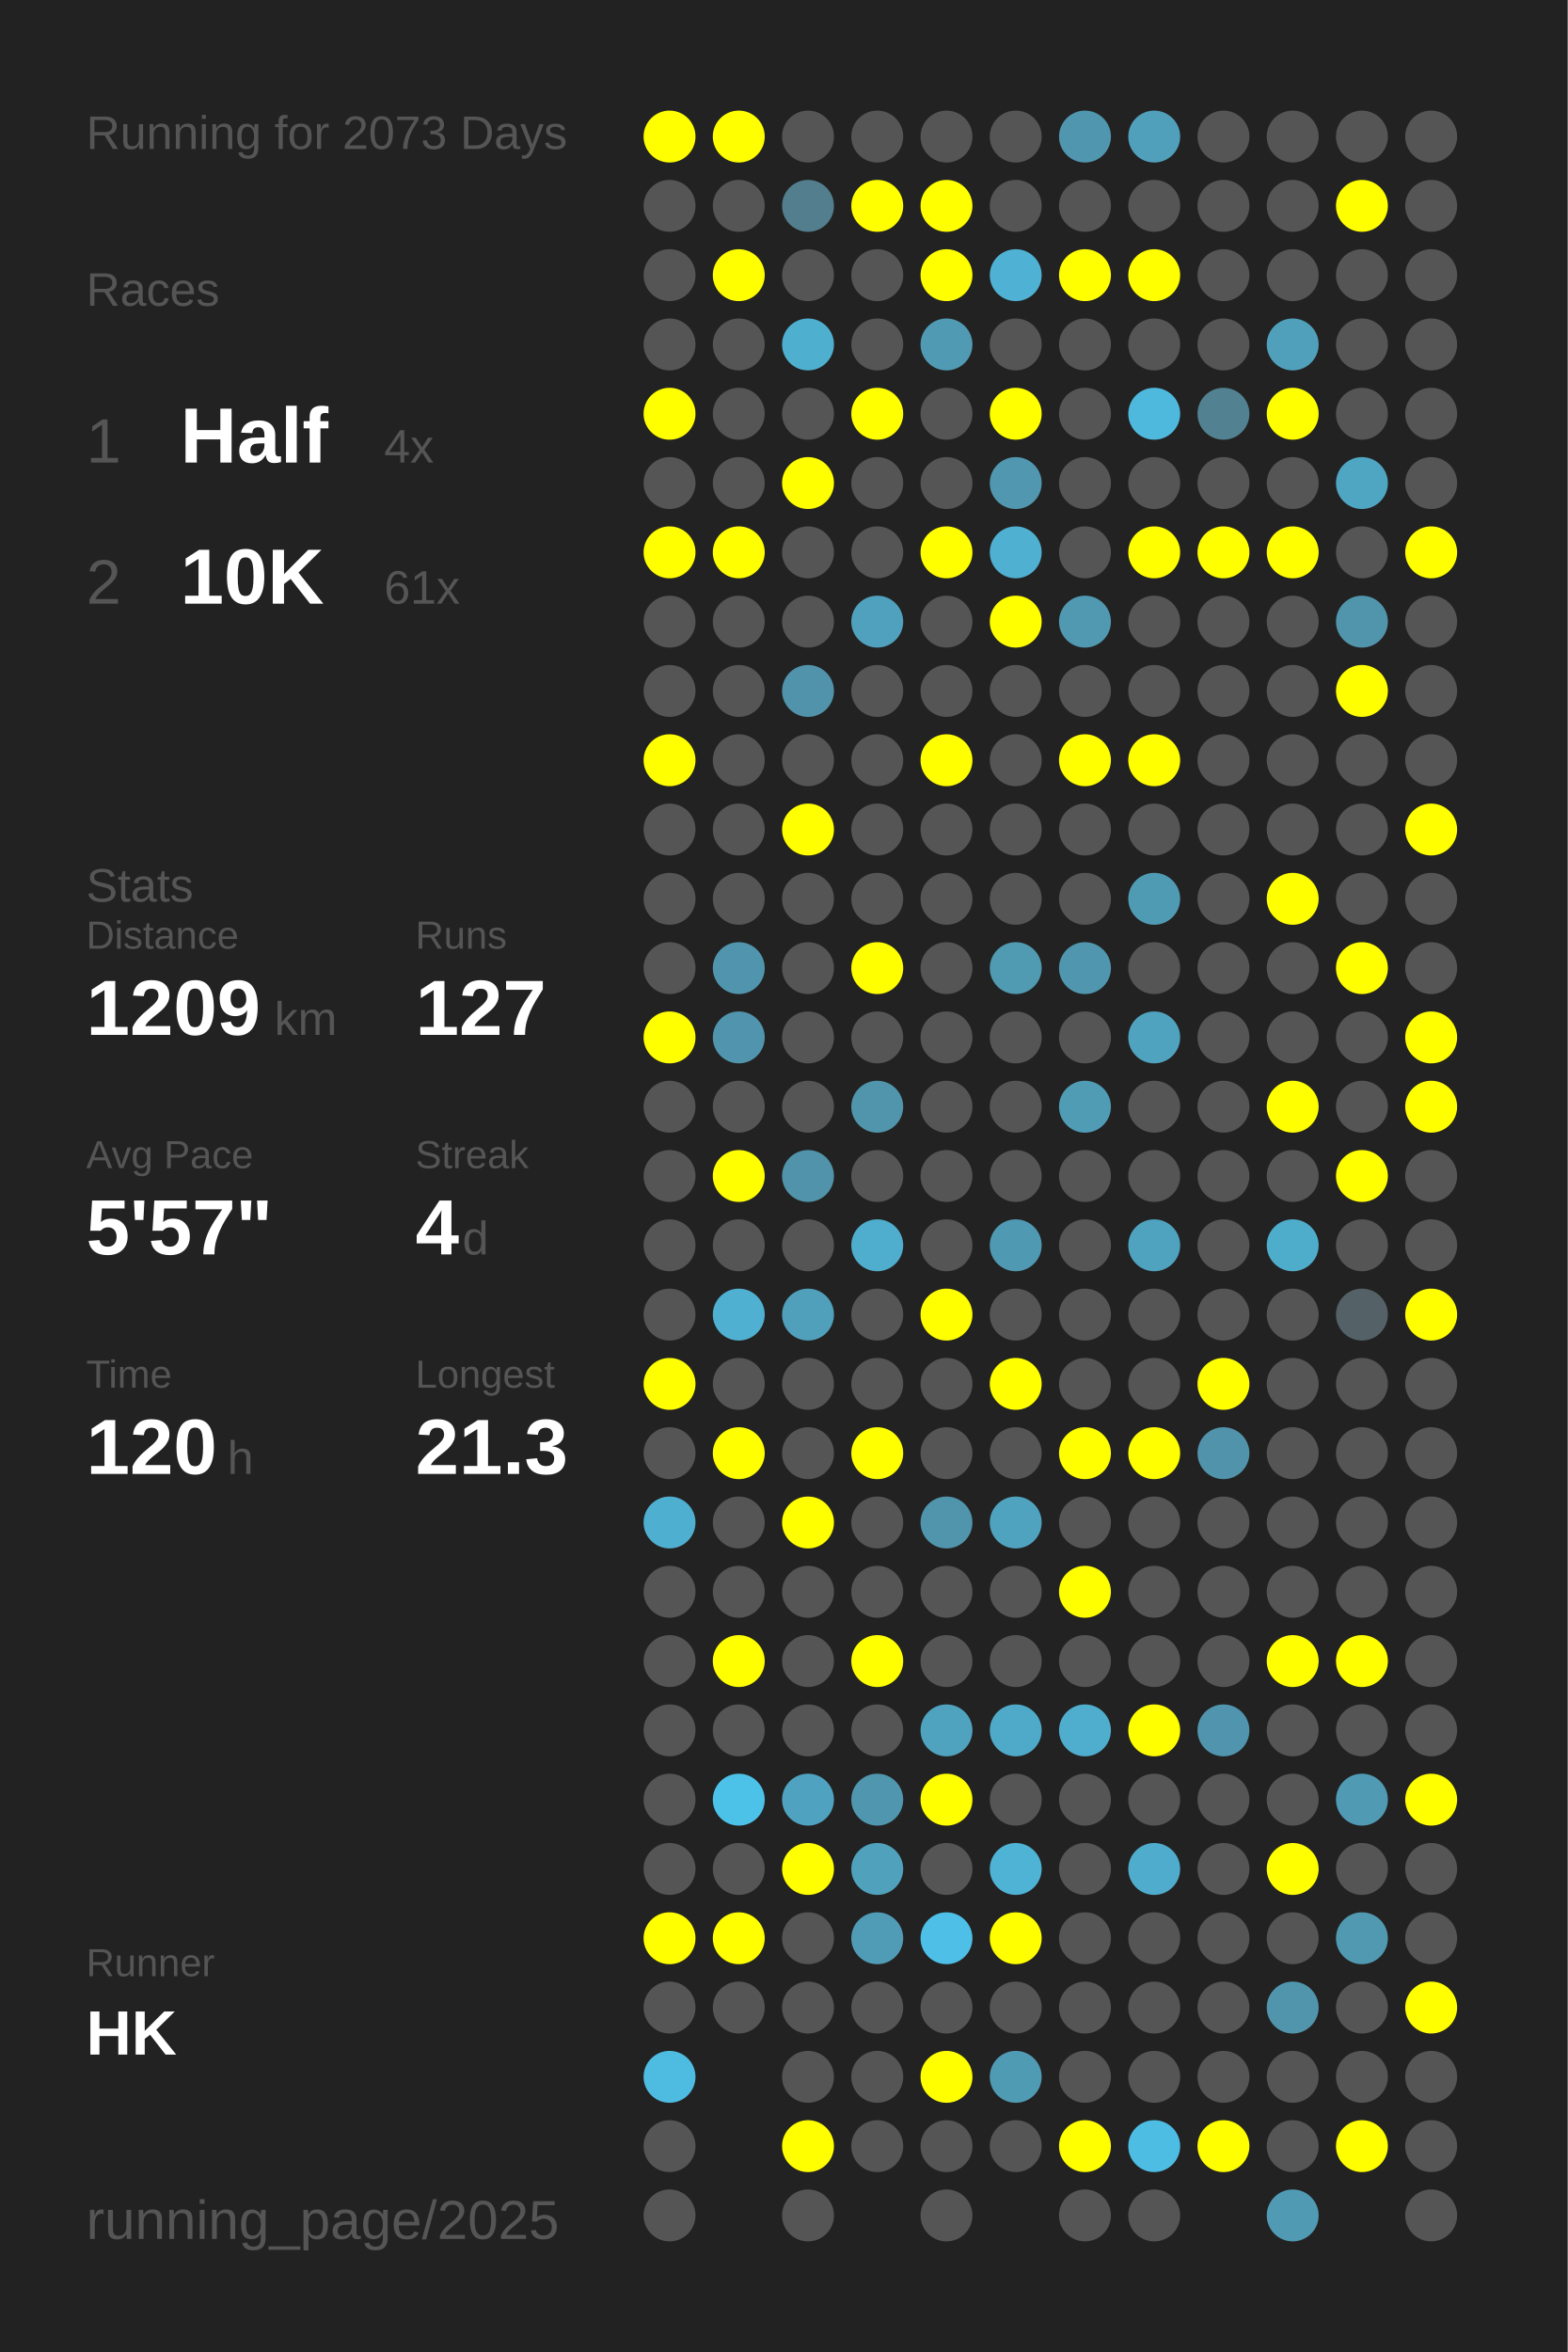
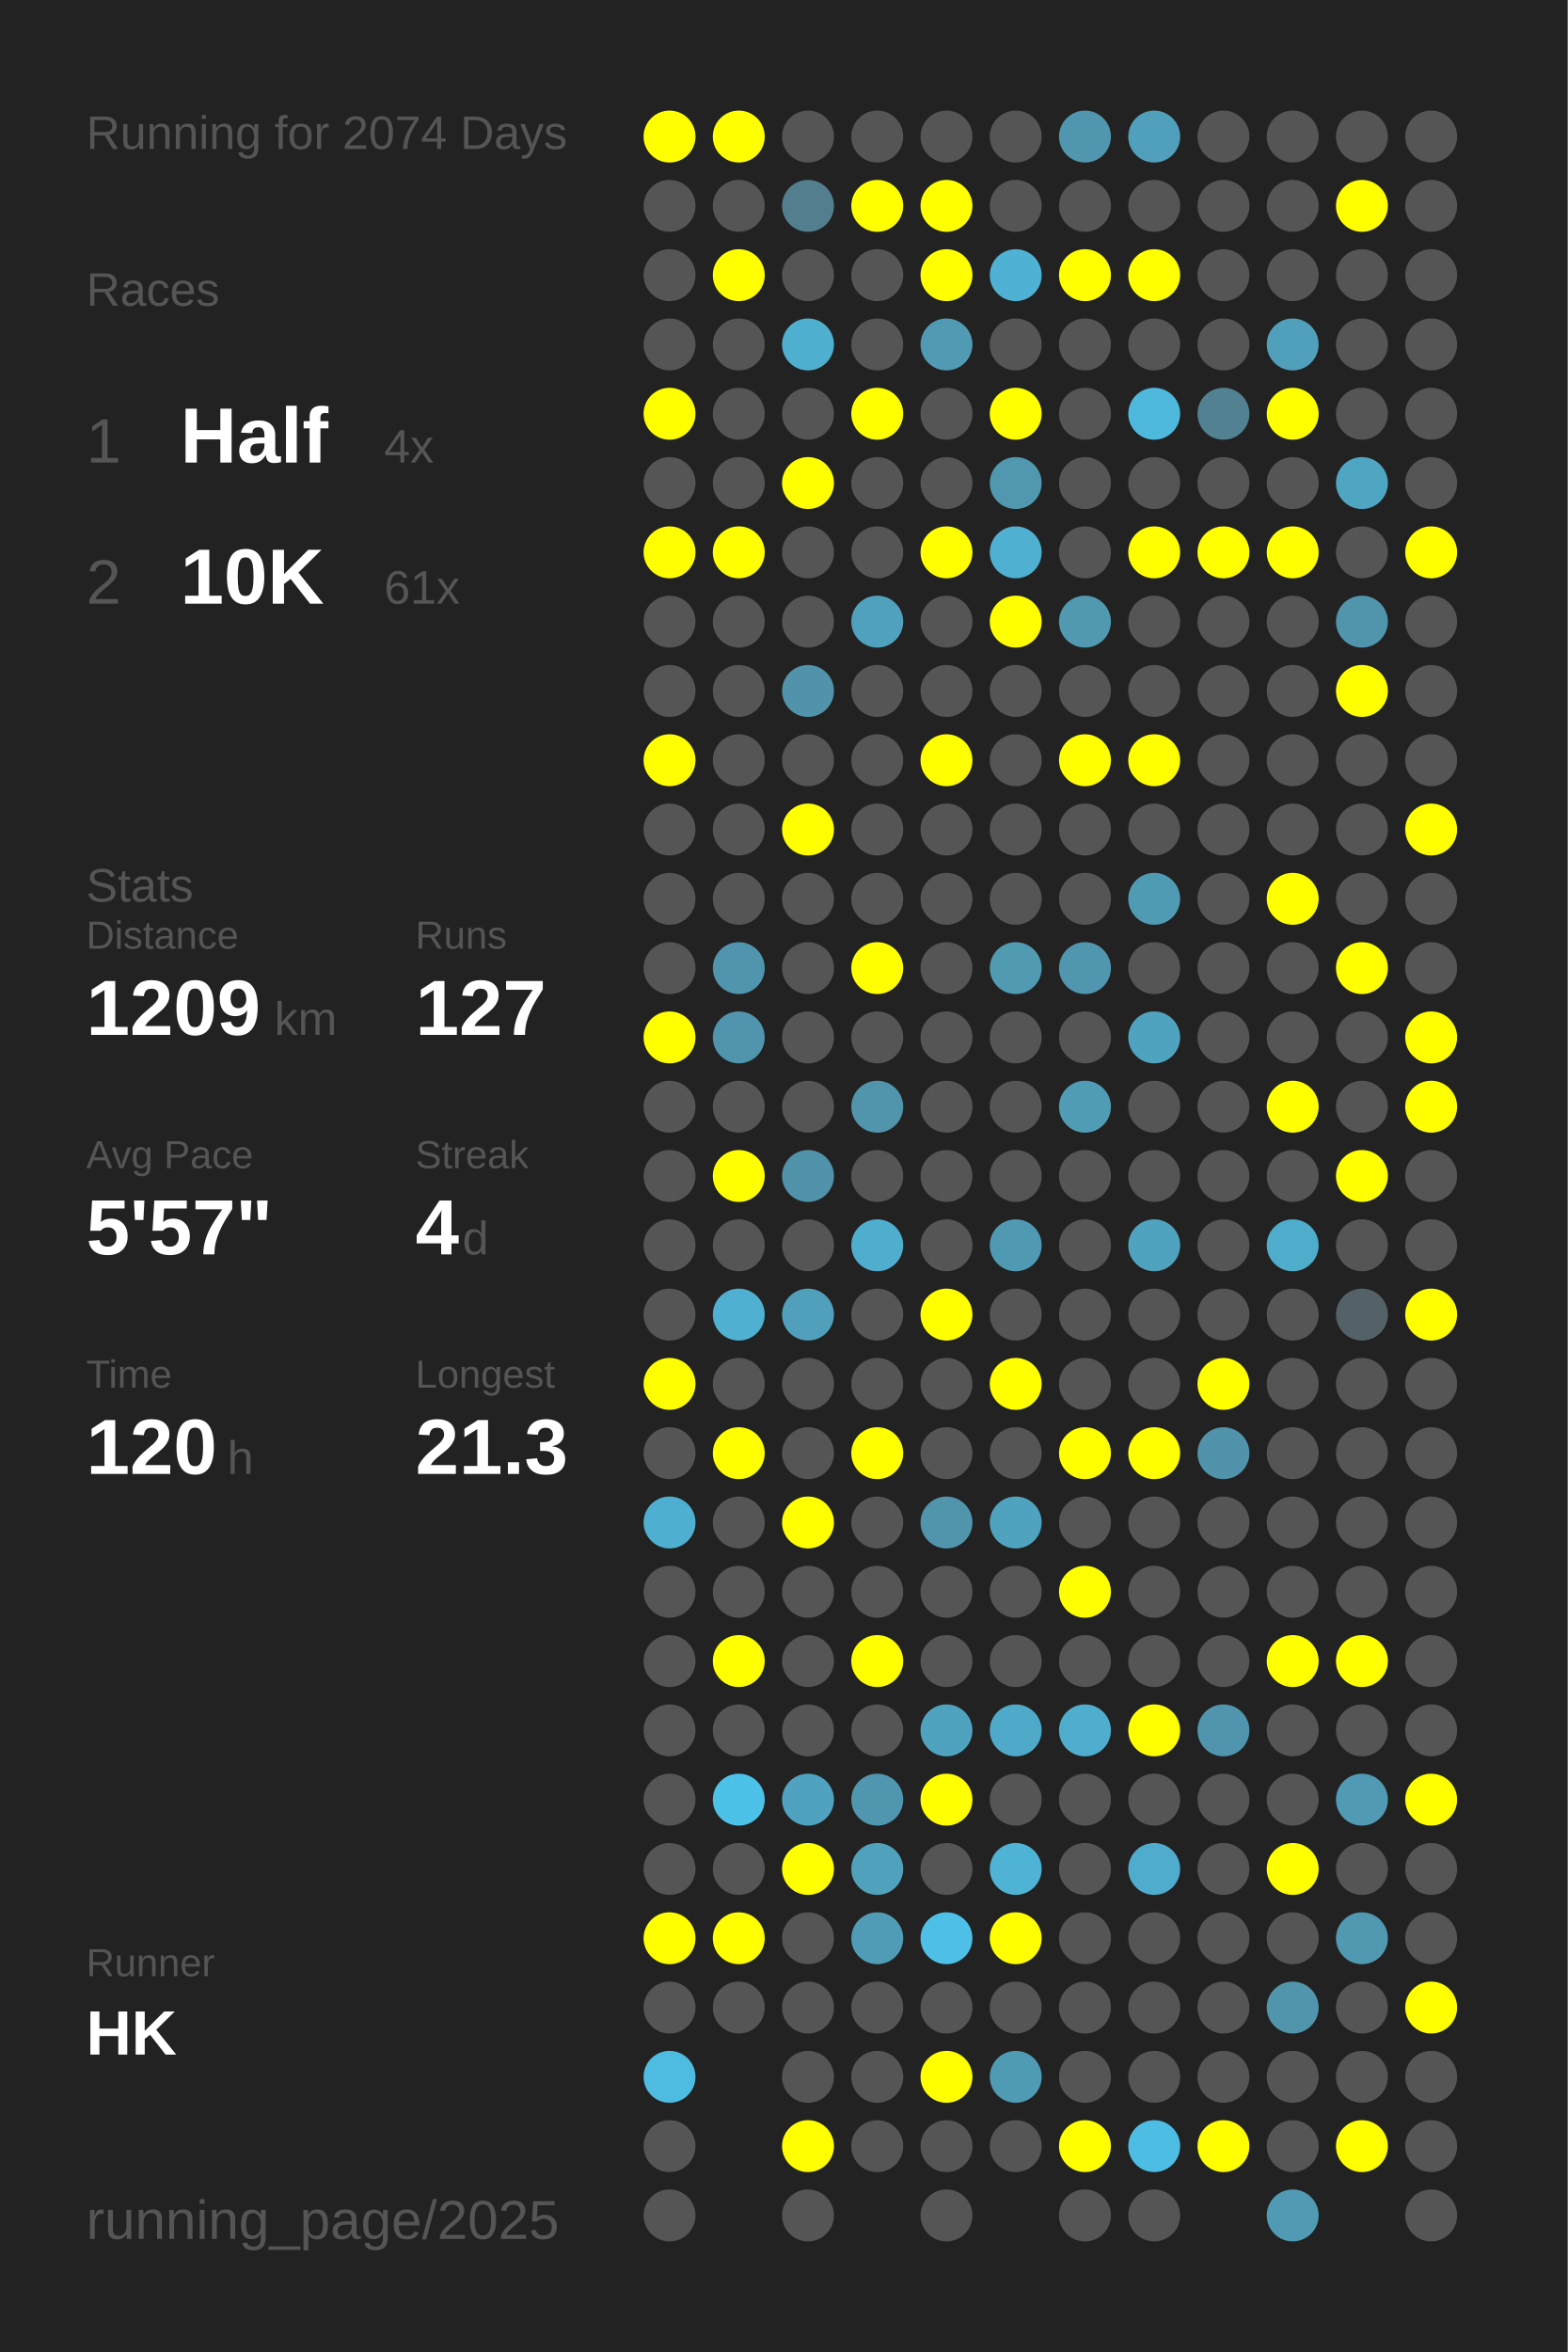
<svg xmlns="http://www.w3.org/2000/svg" baseProfile="full" height="300mm" version="1.1" viewBox="0,0,200,300" width="200mm">
  <defs />
  <rect fill="#222222" height="300" width="200" x="0" y="0" />
-   <text fill="#555555" style="font-size:6px; font-family:Arial;" x="11" y="19">Running for 2073 Days</text>
+   <text fill="#555555" style="font-size:6px; font-family:Arial;" x="11" y="19">Running for 2074 Days</text>
  <text fill="#555555" style="font-size:6px; font-family:Arial;" x="11" y="39">Races</text>
  <text fill="#555555" style="font-size:8px; font-family:Arial;" x="11" y="59">1</text>
  <text fill="#FFFFFF" style="font-size:10px; font-family:Arial; font-weight:bold;" x="23" y="59">Half</text>
  <text fill="#555555" style="font-size:6px; font-family:Arial;" x="49" y="59">4x</text>
  <text fill="#555555" style="font-size:8px; font-family:Arial;" x="11" y="77">2</text>
  <text fill="#FFFFFF" style="font-size:10px; font-family:Arial; font-weight:bold;" x="23" y="77">10K</text>
  <text fill="#555555" style="font-size:6px; font-family:Arial;" x="49" y="77">61x</text>
  <text fill="#555555" style="font-size:6px; font-family:Arial;" x="11" y="115">Stats</text>
  <text fill="#555555" style="font-size:5px; font-family:Arial;" x="11" y="121">Distance</text>
  <text fill="#FFFFFF" style="font-size:10px; font-family:Arial; font-weight:bold;" x="11" y="132">1209</text>
  <text fill="#555555" style="font-size:6px; font-family:Arial;" x="35" y="132">km</text>
  <text fill="#555555" style="font-size:5px; font-family:Arial;" x="53" y="121">Runs</text>
  <text fill="#FFFFFF" style="font-size:10px; font-family:Arial; font-weight:bold;" x="53" y="132">127</text>
  <text fill="#555555" style="font-size:5px; font-family:Arial;" x="11" y="149">Avg Pace</text>
  <text fill="#FFFFFF" style="font-size:10px; font-family:Arial; font-weight:bold;" x="11" y="160">5'57"</text>
  <text fill="#555555" style="font-size:5px; font-family:Arial;" x="53" y="149">Streak</text>
  <text fill="#FFFFFF" style="font-size:10px; font-family:Arial; font-weight:bold;" x="53" y="160">4</text>
  <text fill="#555555" style="font-size:6px; font-family:Arial;" x="59" y="160">d</text>
  <text fill="#555555" style="font-size:5px; font-family:Arial;" x="11" y="177">Time</text>
  <text fill="#FFFFFF" style="font-size:10px; font-family:Arial; font-weight:bold;" x="11" y="188">120</text>
  <text fill="#555555" style="font-size:6px; font-family:Arial;" x="29" y="188">h</text>
  <text fill="#555555" style="font-size:5px; font-family:Arial;" x="53" y="177">Longest</text>
  <text fill="#FFFFFF" style="font-size:10px; font-family:Arial; font-weight:bold;" x="53" y="188">21.3</text>
  <text fill="#555555" style="font-size:5px; font-family:Arial;" x="11" y="252.065">Runner</text>
  <text fill="#FFFFFF" style="font-size:8px; font-family:Arial; font-weight:bold;" x="11" y="262.065">HK</text>
  <text fill="#555555" style="font-size:7px; font-family:Arial;" x="11" y="285.581">running_page/2025</text>
  <circle cx="85.417" cy="17.419" fill="#FFFF00" r="3.312" />
  <circle cx="85.417" cy="26.258" fill="#555555" r="3.312" />
  <circle cx="85.417" cy="35.097" fill="#555555" r="3.312" />
  <circle cx="85.417" cy="43.935" fill="#555555" r="3.312" />
  <circle cx="85.417" cy="52.774" fill="#FFFF00" r="3.312" />
  <circle cx="85.417" cy="61.613" fill="#555555" r="3.312" />
  <circle cx="85.417" cy="70.452" fill="#FFFF00" r="3.312" />
  <circle cx="85.417" cy="79.29" fill="#555555" r="3.312" />
  <circle cx="85.417" cy="88.129" fill="#555555" r="3.312" />
  <circle cx="85.417" cy="96.968" fill="#FFFF00" r="3.312" />
  <circle cx="85.417" cy="105.806" fill="#555555" r="3.312" />
  <circle cx="85.417" cy="114.645" fill="#555555" r="3.312" />
  <circle cx="85.417" cy="123.484" fill="#555555" r="3.312" />
  <circle cx="85.417" cy="132.323" fill="#FFFF00" r="3.312" />
  <circle cx="85.417" cy="141.161" fill="#555555" r="3.312" />
  <circle cx="85.417" cy="150" fill="#555555" r="3.312" />
  <circle cx="85.417" cy="158.839" fill="#555555" r="3.312" />
  <circle cx="85.417" cy="167.677" fill="#555555" r="3.312" />
  <circle cx="85.417" cy="176.516" fill="#FFFF00" r="3.312" />
  <circle cx="85.417" cy="185.355" fill="#555555" r="3.312" />
  <circle cx="85.417" cy="194.194" fill="#4fafd0" r="3.312" />
  <circle cx="85.417" cy="203.032" fill="#555555" r="3.312" />
  <circle cx="85.417" cy="211.871" fill="#555555" r="3.312" />
  <circle cx="85.417" cy="220.71" fill="#555555" r="3.312" />
  <circle cx="85.417" cy="229.548" fill="#555555" r="3.312" />
  <circle cx="85.417" cy="238.387" fill="#555555" r="3.312" />
  <circle cx="85.417" cy="247.226" fill="#FFFF00" r="3.312" />
  <circle cx="85.417" cy="256.065" fill="#555555" r="3.312" />
  <circle cx="85.417" cy="264.903" fill="#4ebce1" r="3.312" />
  <circle cx="85.417" cy="273.742" fill="#555555" r="3.312" />
  <circle cx="85.417" cy="282.581" fill="#555555" r="3.312" />
  <circle cx="94.25" cy="17.419" fill="#FFFF00" r="3.312" />
  <circle cx="94.25" cy="26.258" fill="#555555" r="3.312" />
  <circle cx="94.25" cy="35.097" fill="#FFFF00" r="3.312" />
  <circle cx="94.25" cy="43.935" fill="#555555" r="3.312" />
  <circle cx="94.25" cy="52.774" fill="#555555" r="3.312" />
  <circle cx="94.25" cy="61.613" fill="#555555" r="3.312" />
  <circle cx="94.25" cy="70.452" fill="#FFFF00" r="3.312" />
  <circle cx="94.25" cy="79.29" fill="#555555" r="3.312" />
  <circle cx="94.25" cy="88.129" fill="#555555" r="3.312" />
  <circle cx="94.25" cy="96.968" fill="#555555" r="3.312" />
  <circle cx="94.25" cy="105.806" fill="#555555" r="3.312" />
  <circle cx="94.25" cy="114.645" fill="#555555" r="3.312" />
  <circle cx="94.25" cy="123.484" fill="#5095ad" r="3.312" />
  <circle cx="94.25" cy="132.323" fill="#5095ad" r="3.312" />
  <circle cx="94.25" cy="141.161" fill="#555555" r="3.312" />
  <circle cx="94.25" cy="150" fill="#FFFF00" r="3.312" />
  <circle cx="94.25" cy="158.839" fill="#555555" r="3.312" />
  <circle cx="94.25" cy="167.677" fill="#4fb0d1" r="3.312" />
  <circle cx="94.25" cy="176.516" fill="#555555" r="3.312" />
  <circle cx="94.25" cy="185.355" fill="#FFFF00" r="3.312" />
  <circle cx="94.25" cy="194.194" fill="#555555" r="3.312" />
  <circle cx="94.25" cy="203.032" fill="#555555" r="3.312" />
  <circle cx="94.25" cy="211.871" fill="#FFFF00" r="3.312" />
  <circle cx="94.25" cy="220.71" fill="#555555" r="3.312" />
  <circle cx="94.25" cy="229.548" fill="#4dc2e9" r="3.312" />
  <circle cx="94.25" cy="238.387" fill="#555555" r="3.312" />
  <circle cx="94.25" cy="247.226" fill="#FFFF00" r="3.312" />
  <circle cx="94.25" cy="256.065" fill="#555555" r="3.312" />
  <circle cx="103.083" cy="17.419" fill="#555555" r="3.312" />
  <circle cx="103.083" cy="26.258" fill="#527e8e" r="3.312" />
  <circle cx="103.083" cy="35.097" fill="#555555" r="3.312" />
  <circle cx="103.083" cy="43.935" fill="#4fafcf" r="3.312" />
  <circle cx="103.083" cy="52.774" fill="#555555" r="3.312" />
  <circle cx="103.083" cy="61.613" fill="#FFFF00" r="3.312" />
  <circle cx="103.083" cy="70.452" fill="#555555" r="3.312" />
  <circle cx="103.083" cy="79.29" fill="#555555" r="3.312" />
  <circle cx="103.083" cy="88.129" fill="#5093aa" r="3.312" />
  <circle cx="103.083" cy="96.968" fill="#555555" r="3.312" />
  <circle cx="103.083" cy="105.806" fill="#FFFF00" r="3.312" />
  <circle cx="103.083" cy="114.645" fill="#555555" r="3.312" />
  <circle cx="103.083" cy="123.484" fill="#555555" r="3.312" />
  <circle cx="103.083" cy="132.323" fill="#555555" r="3.312" />
  <circle cx="103.083" cy="141.161" fill="#555555" r="3.312" />
  <circle cx="103.083" cy="150" fill="#5093aa" r="3.312" />
  <circle cx="103.083" cy="158.839" fill="#555555" r="3.312" />
  <circle cx="103.083" cy="167.677" fill="#50a0bb" r="3.312" />
  <circle cx="103.083" cy="176.516" fill="#555555" r="3.312" />
  <circle cx="103.083" cy="185.355" fill="#555555" r="3.312" />
  <circle cx="103.083" cy="194.194" fill="#FFFF00" r="3.312" />
  <circle cx="103.083" cy="203.032" fill="#555555" r="3.312" />
  <circle cx="103.083" cy="211.871" fill="#555555" r="3.312" />
  <circle cx="103.083" cy="220.71" fill="#555555" r="3.312" />
  <circle cx="103.083" cy="229.548" fill="#4fa3c0" r="3.312" />
  <circle cx="103.083" cy="238.387" fill="#FFFF00" r="3.312" />
  <circle cx="103.083" cy="247.226" fill="#555555" r="3.312" />
  <circle cx="103.083" cy="256.065" fill="#555555" r="3.312" />
  <circle cx="103.083" cy="264.903" fill="#555555" r="3.312" />
  <circle cx="103.083" cy="273.742" fill="#FFFF00" r="3.312" />
  <circle cx="103.083" cy="282.581" fill="#555555" r="3.312" />
  <circle cx="111.917" cy="17.419" fill="#555555" r="3.312" />
  <circle cx="111.917" cy="26.258" fill="#FFFF00" r="3.312" />
  <circle cx="111.917" cy="35.097" fill="#555555" r="3.312" />
  <circle cx="111.917" cy="43.935" fill="#555555" r="3.312" />
  <circle cx="111.917" cy="52.774" fill="#FFFF00" r="3.312" />
  <circle cx="111.917" cy="61.613" fill="#555555" r="3.312" />
  <circle cx="111.917" cy="70.452" fill="#555555" r="3.312" />
  <circle cx="111.917" cy="79.29" fill="#50a1bd" r="3.312" />
  <circle cx="111.917" cy="88.129" fill="#555555" r="3.312" />
  <circle cx="111.917" cy="96.968" fill="#555555" r="3.312" />
  <circle cx="111.917" cy="105.806" fill="#555555" r="3.312" />
  <circle cx="111.917" cy="114.645" fill="#555555" r="3.312" />
  <circle cx="111.917" cy="123.484" fill="#FFFF00" r="3.312" />
  <circle cx="111.917" cy="132.323" fill="#555555" r="3.312" />
  <circle cx="111.917" cy="141.161" fill="#5095ac" r="3.312" />
  <circle cx="111.917" cy="150" fill="#555555" r="3.312" />
  <circle cx="111.917" cy="158.839" fill="#4fadcd" r="3.312" />
  <circle cx="111.917" cy="167.677" fill="#555555" r="3.312" />
  <circle cx="111.917" cy="176.516" fill="#555555" r="3.312" />
  <circle cx="111.917" cy="185.355" fill="#FFFF00" r="3.312" />
  <circle cx="111.917" cy="194.194" fill="#555555" r="3.312" />
  <circle cx="111.917" cy="203.032" fill="#555555" r="3.312" />
  <circle cx="111.917" cy="211.871" fill="#FFFF00" r="3.312" />
  <circle cx="111.917" cy="220.71" fill="#555555" r="3.312" />
  <circle cx="111.917" cy="229.548" fill="#5096ae" r="3.312" />
  <circle cx="111.917" cy="238.387" fill="#50a1bc" r="3.312" />
  <circle cx="111.917" cy="247.226" fill="#509cb6" r="3.312" />
  <circle cx="111.917" cy="256.065" fill="#555555" r="3.312" />
  <circle cx="111.917" cy="264.903" fill="#555555" r="3.312" />
  <circle cx="111.917" cy="273.742" fill="#555555" r="3.312" />
  <circle cx="120.75" cy="17.419" fill="#555555" r="3.312" />
  <circle cx="120.75" cy="26.258" fill="#FFFF00" r="3.312" />
  <circle cx="120.75" cy="35.097" fill="#FFFF00" r="3.312" />
  <circle cx="120.75" cy="43.935" fill="#509ab3" r="3.312" />
  <circle cx="120.75" cy="52.774" fill="#555555" r="3.312" />
  <circle cx="120.75" cy="61.613" fill="#555555" r="3.312" />
  <circle cx="120.75" cy="70.452" fill="#FFFF00" r="3.312" />
  <circle cx="120.75" cy="79.29" fill="#555555" r="3.312" />
  <circle cx="120.75" cy="88.129" fill="#555555" r="3.312" />
  <circle cx="120.75" cy="96.968" fill="#FFFF00" r="3.312" />
  <circle cx="120.75" cy="105.806" fill="#555555" r="3.312" />
  <circle cx="120.75" cy="114.645" fill="#555555" r="3.312" />
  <circle cx="120.75" cy="123.484" fill="#555555" r="3.312" />
  <circle cx="120.75" cy="132.323" fill="#555555" r="3.312" />
  <circle cx="120.75" cy="141.161" fill="#555555" r="3.312" />
  <circle cx="120.75" cy="150" fill="#555555" r="3.312" />
  <circle cx="120.75" cy="158.839" fill="#555555" r="3.312" />
  <circle cx="120.75" cy="167.677" fill="#FFFF00" r="3.312" />
  <circle cx="120.75" cy="176.516" fill="#555555" r="3.312" />
  <circle cx="120.75" cy="185.355" fill="#555555" r="3.312" />
  <circle cx="120.75" cy="194.194" fill="#5095ac" r="3.312" />
  <circle cx="120.75" cy="203.032" fill="#555555" r="3.312" />
  <circle cx="120.75" cy="211.871" fill="#555555" r="3.312" />
  <circle cx="120.75" cy="220.71" fill="#50a3bf" r="3.312" />
  <circle cx="120.75" cy="229.548" fill="#FFFF00" r="3.312" />
  <circle cx="120.75" cy="238.387" fill="#555555" r="3.312" />
  <circle cx="120.75" cy="247.226" fill="#4ebfe6" r="3.312" />
  <circle cx="120.75" cy="256.065" fill="#555555" r="3.312" />
  <circle cx="120.75" cy="264.903" fill="#FFFF00" r="3.312" />
  <circle cx="120.75" cy="273.742" fill="#555555" r="3.312" />
  <circle cx="120.75" cy="282.581" fill="#555555" r="3.312" />
  <circle cx="129.583" cy="17.419" fill="#555555" r="3.312" />
  <circle cx="129.583" cy="26.258" fill="#555555" r="3.312" />
  <circle cx="129.583" cy="35.097" fill="#4fb1d3" r="3.312" />
  <circle cx="129.583" cy="43.935" fill="#555555" r="3.312" />
  <circle cx="129.583" cy="52.774" fill="#FFFF00" r="3.312" />
  <circle cx="129.583" cy="61.613" fill="#5097af" r="3.312" />
  <circle cx="129.583" cy="70.452" fill="#4fb0d1" r="3.312" />
  <circle cx="129.583" cy="79.29" fill="#FFFF00" r="3.312" />
  <circle cx="129.583" cy="88.129" fill="#555555" r="3.312" />
  <circle cx="129.583" cy="96.968" fill="#555555" r="3.312" />
  <circle cx="129.583" cy="105.806" fill="#555555" r="3.312" />
  <circle cx="129.583" cy="114.645" fill="#555555" r="3.312" />
  <circle cx="129.583" cy="123.484" fill="#509ab2" r="3.312" />
  <circle cx="129.583" cy="132.323" fill="#555555" r="3.312" />
  <circle cx="129.583" cy="141.161" fill="#555555" r="3.312" />
  <circle cx="129.583" cy="150" fill="#555555" r="3.312" />
  <circle cx="129.583" cy="158.839" fill="#5099b2" r="3.312" />
  <circle cx="129.583" cy="167.677" fill="#555555" r="3.312" />
  <circle cx="129.583" cy="176.516" fill="#FFFF00" r="3.312" />
  <circle cx="129.583" cy="185.355" fill="#555555" r="3.312" />
  <circle cx="129.583" cy="194.194" fill="#50a3bf" r="3.312" />
  <circle cx="129.583" cy="203.032" fill="#555555" r="3.312" />
  <circle cx="129.583" cy="211.871" fill="#555555" r="3.312" />
  <circle cx="129.583" cy="220.71" fill="#4faac9" r="3.312" />
  <circle cx="129.583" cy="229.548" fill="#555555" r="3.312" />
  <circle cx="129.583" cy="238.387" fill="#4eb3d5" r="3.312" />
  <circle cx="129.583" cy="247.226" fill="#FFFF00" r="3.312" />
  <circle cx="129.583" cy="256.065" fill="#555555" r="3.312" />
  <circle cx="129.583" cy="264.903" fill="#509bb4" r="3.312" />
  <circle cx="129.583" cy="273.742" fill="#555555" r="3.312" />
  <circle cx="138.417" cy="17.419" fill="#5096ae" r="3.312" />
  <circle cx="138.417" cy="26.258" fill="#555555" r="3.312" />
  <circle cx="138.417" cy="35.097" fill="#FFFF00" r="3.312" />
  <circle cx="138.417" cy="43.935" fill="#555555" r="3.312" />
  <circle cx="138.417" cy="52.774" fill="#555555" r="3.312" />
  <circle cx="138.417" cy="61.613" fill="#555555" r="3.312" />
  <circle cx="138.417" cy="70.452" fill="#555555" r="3.312" />
  <circle cx="138.417" cy="79.29" fill="#5099b1" r="3.312" />
  <circle cx="138.417" cy="88.129" fill="#555555" r="3.312" />
  <circle cx="138.417" cy="96.968" fill="#FFFF00" r="3.312" />
  <circle cx="138.417" cy="105.806" fill="#555555" r="3.312" />
  <circle cx="138.417" cy="114.645" fill="#555555" r="3.312" />
  <circle cx="138.417" cy="123.484" fill="#5096ae" r="3.312" />
  <circle cx="138.417" cy="132.323" fill="#555555" r="3.312" />
  <circle cx="138.417" cy="141.161" fill="#509cb5" r="3.312" />
  <circle cx="138.417" cy="150" fill="#555555" r="3.312" />
  <circle cx="138.417" cy="158.839" fill="#555555" r="3.312" />
  <circle cx="138.417" cy="167.677" fill="#555555" r="3.312" />
  <circle cx="138.417" cy="176.516" fill="#555555" r="3.312" />
  <circle cx="138.417" cy="185.355" fill="#FFFF00" r="3.312" />
  <circle cx="138.417" cy="194.194" fill="#555555" r="3.312" />
  <circle cx="138.417" cy="203.032" fill="#FFFF00" r="3.312" />
  <circle cx="138.417" cy="211.871" fill="#555555" r="3.312" />
  <circle cx="138.417" cy="220.71" fill="#4faece" r="3.312" />
  <circle cx="138.417" cy="229.548" fill="#555555" r="3.312" />
  <circle cx="138.417" cy="238.387" fill="#555555" r="3.312" />
  <circle cx="138.417" cy="247.226" fill="#555555" r="3.312" />
  <circle cx="138.417" cy="256.065" fill="#555555" r="3.312" />
  <circle cx="138.417" cy="264.903" fill="#555555" r="3.312" />
  <circle cx="138.417" cy="273.742" fill="#FFFF00" r="3.312" />
  <circle cx="138.417" cy="282.581" fill="#555555" r="3.312" />
  <circle cx="147.25" cy="17.419" fill="#50a0bc" r="3.312" />
  <circle cx="147.25" cy="26.258" fill="#555555" r="3.312" />
  <circle cx="147.25" cy="35.097" fill="#FFFF00" r="3.312" />
  <circle cx="147.25" cy="43.935" fill="#555555" r="3.312" />
  <circle cx="147.25" cy="52.774" fill="#4eb9dd" r="3.312" />
  <circle cx="147.25" cy="61.613" fill="#555555" r="3.312" />
  <circle cx="147.25" cy="70.452" fill="#FFFF00" r="3.312" />
  <circle cx="147.25" cy="79.29" fill="#555555" r="3.312" />
  <circle cx="147.25" cy="88.129" fill="#555555" r="3.312" />
  <circle cx="147.25" cy="96.968" fill="#FFFF00" r="3.312" />
  <circle cx="147.25" cy="105.806" fill="#555555" r="3.312" />
  <circle cx="147.25" cy="114.645" fill="#509bb4" r="3.312" />
  <circle cx="147.25" cy="123.484" fill="#555555" r="3.312" />
  <circle cx="147.25" cy="132.323" fill="#4fa3bf" r="3.312" />
  <circle cx="147.25" cy="141.161" fill="#555555" r="3.312" />
  <circle cx="147.25" cy="150" fill="#555555" r="3.312" />
  <circle cx="147.25" cy="158.839" fill="#4fa3bf" r="3.312" />
  <circle cx="147.25" cy="167.677" fill="#555555" r="3.312" />
  <circle cx="147.25" cy="176.516" fill="#555555" r="3.312" />
  <circle cx="147.25" cy="185.355" fill="#FFFF00" r="3.312" />
  <circle cx="147.25" cy="194.194" fill="#555555" r="3.312" />
  <circle cx="147.25" cy="203.032" fill="#555555" r="3.312" />
  <circle cx="147.25" cy="211.871" fill="#555555" r="3.312" />
  <circle cx="147.25" cy="220.71" fill="#FFFF00" r="3.312" />
  <circle cx="147.25" cy="229.548" fill="#555555" r="3.312" />
  <circle cx="147.25" cy="238.387" fill="#4faccc" r="3.312" />
  <circle cx="147.25" cy="247.226" fill="#555555" r="3.312" />
  <circle cx="147.25" cy="256.065" fill="#555555" r="3.312" />
  <circle cx="147.25" cy="264.903" fill="#555555" r="3.312" />
  <circle cx="147.25" cy="273.742" fill="#4ebde3" r="3.312" />
  <circle cx="147.25" cy="282.581" fill="#555555" r="3.312" />
  <circle cx="156.083" cy="17.419" fill="#555555" r="3.312" />
  <circle cx="156.083" cy="26.258" fill="#555555" r="3.312" />
  <circle cx="156.083" cy="35.097" fill="#555555" r="3.312" />
  <circle cx="156.083" cy="43.935" fill="#555555" r="3.312" />
  <circle cx="156.083" cy="52.774" fill="#528292" r="3.312" />
  <circle cx="156.083" cy="61.613" fill="#555555" r="3.312" />
  <circle cx="156.083" cy="70.452" fill="#FFFF00" r="3.312" />
  <circle cx="156.083" cy="79.29" fill="#555555" r="3.312" />
  <circle cx="156.083" cy="88.129" fill="#555555" r="3.312" />
  <circle cx="156.083" cy="96.968" fill="#555555" r="3.312" />
  <circle cx="156.083" cy="105.806" fill="#555555" r="3.312" />
  <circle cx="156.083" cy="114.645" fill="#555555" r="3.312" />
  <circle cx="156.083" cy="123.484" fill="#555555" r="3.312" />
  <circle cx="156.083" cy="132.323" fill="#555555" r="3.312" />
  <circle cx="156.083" cy="141.161" fill="#555555" r="3.312" />
  <circle cx="156.083" cy="150" fill="#555555" r="3.312" />
  <circle cx="156.083" cy="158.839" fill="#555555" r="3.312" />
  <circle cx="156.083" cy="167.677" fill="#555555" r="3.312" />
  <circle cx="156.083" cy="176.516" fill="#FFFF00" r="3.312" />
  <circle cx="156.083" cy="185.355" fill="#5093aa" r="3.312" />
  <circle cx="156.083" cy="194.194" fill="#555555" r="3.312" />
  <circle cx="156.083" cy="203.032" fill="#555555" r="3.312" />
  <circle cx="156.083" cy="211.871" fill="#555555" r="3.312" />
  <circle cx="156.083" cy="220.71" fill="#5095ad" r="3.312" />
  <circle cx="156.083" cy="229.548" fill="#555555" r="3.312" />
  <circle cx="156.083" cy="238.387" fill="#555555" r="3.312" />
  <circle cx="156.083" cy="247.226" fill="#555555" r="3.312" />
  <circle cx="156.083" cy="256.065" fill="#555555" r="3.312" />
  <circle cx="156.083" cy="264.903" fill="#555555" r="3.312" />
  <circle cx="156.083" cy="273.742" fill="#FFFF00" r="3.312" />
  <circle cx="164.917" cy="17.419" fill="#555555" r="3.312" />
  <circle cx="164.917" cy="26.258" fill="#555555" r="3.312" />
  <circle cx="164.917" cy="35.097" fill="#555555" r="3.312" />
  <circle cx="164.917" cy="43.935" fill="#50a0bb" r="3.312" />
  <circle cx="164.917" cy="52.774" fill="#FFFF00" r="3.312" />
  <circle cx="164.917" cy="61.613" fill="#555555" r="3.312" />
  <circle cx="164.917" cy="70.452" fill="#FFFF00" r="3.312" />
  <circle cx="164.917" cy="79.29" fill="#555555" r="3.312" />
  <circle cx="164.917" cy="88.129" fill="#555555" r="3.312" />
  <circle cx="164.917" cy="96.968" fill="#555555" r="3.312" />
  <circle cx="164.917" cy="105.806" fill="#555555" r="3.312" />
  <circle cx="164.917" cy="114.645" fill="#FFFF00" r="3.312" />
  <circle cx="164.917" cy="123.484" fill="#555555" r="3.312" />
  <circle cx="164.917" cy="132.323" fill="#555555" r="3.312" />
  <circle cx="164.917" cy="141.161" fill="#FFFF00" r="3.312" />
  <circle cx="164.917" cy="150" fill="#555555" r="3.312" />
  <circle cx="164.917" cy="158.839" fill="#4fadcc" r="3.312" />
  <circle cx="164.917" cy="167.677" fill="#555555" r="3.312" />
  <circle cx="164.917" cy="176.516" fill="#555555" r="3.312" />
  <circle cx="164.917" cy="185.355" fill="#555555" r="3.312" />
  <circle cx="164.917" cy="194.194" fill="#555555" r="3.312" />
  <circle cx="164.917" cy="203.032" fill="#555555" r="3.312" />
  <circle cx="164.917" cy="211.871" fill="#FFFF00" r="3.312" />
  <circle cx="164.917" cy="220.71" fill="#555555" r="3.312" />
  <circle cx="164.917" cy="229.548" fill="#555555" r="3.312" />
  <circle cx="164.917" cy="238.387" fill="#FFFF00" r="3.312" />
  <circle cx="164.917" cy="247.226" fill="#555555" r="3.312" />
  <circle cx="164.917" cy="256.065" fill="#5095ac" r="3.312" />
  <circle cx="164.917" cy="264.903" fill="#555555" r="3.312" />
  <circle cx="164.917" cy="273.742" fill="#555555" r="3.312" />
  <circle cx="164.917" cy="282.581" fill="#509ab3" r="3.312" />
  <circle cx="173.75" cy="17.419" fill="#555555" r="3.312" />
  <circle cx="173.75" cy="26.258" fill="#FFFF00" r="3.312" />
  <circle cx="173.75" cy="35.097" fill="#555555" r="3.312" />
  <circle cx="173.75" cy="43.935" fill="#555555" r="3.312" />
  <circle cx="173.75" cy="52.774" fill="#555555" r="3.312" />
  <circle cx="173.75" cy="61.613" fill="#4fa6c3" r="3.312" />
  <circle cx="173.75" cy="70.452" fill="#555555" r="3.312" />
  <circle cx="173.75" cy="79.29" fill="#5095ac" r="3.312" />
  <circle cx="173.75" cy="88.129" fill="#FFFF00" r="3.312" />
  <circle cx="173.75" cy="96.968" fill="#555555" r="3.312" />
  <circle cx="173.75" cy="105.806" fill="#555555" r="3.312" />
  <circle cx="173.75" cy="114.645" fill="#555555" r="3.312" />
  <circle cx="173.75" cy="123.484" fill="#FFFF00" r="3.312" />
  <circle cx="173.75" cy="132.323" fill="#555555" r="3.312" />
  <circle cx="173.75" cy="141.161" fill="#555555" r="3.312" />
  <circle cx="173.75" cy="150" fill="#FFFF00" r="3.312" />
  <circle cx="173.75" cy="158.839" fill="#555555" r="3.312" />
  <circle cx="173.75" cy="167.677" fill="#546166" r="3.312" />
  <circle cx="173.75" cy="176.516" fill="#555555" r="3.312" />
  <circle cx="173.75" cy="185.355" fill="#555555" r="3.312" />
  <circle cx="173.75" cy="194.194" fill="#555555" r="3.312" />
  <circle cx="173.75" cy="203.032" fill="#555555" r="3.312" />
  <circle cx="173.75" cy="211.871" fill="#FFFF00" r="3.312" />
  <circle cx="173.75" cy="220.71" fill="#555555" r="3.312" />
  <circle cx="173.75" cy="229.548" fill="#509ab3" r="3.312" />
  <circle cx="173.75" cy="238.387" fill="#555555" r="3.312" />
  <circle cx="173.75" cy="247.226" fill="#5099b1" r="3.312" />
  <circle cx="173.75" cy="256.065" fill="#555555" r="3.312" />
  <circle cx="173.75" cy="264.903" fill="#555555" r="3.312" />
  <circle cx="173.75" cy="273.742" fill="#FFFF00" r="3.312" />
  <circle cx="182.583" cy="17.419" fill="#555555" r="3.312" />
  <circle cx="182.583" cy="26.258" fill="#555555" r="3.312" />
  <circle cx="182.583" cy="35.097" fill="#555555" r="3.312" />
  <circle cx="182.583" cy="43.935" fill="#555555" r="3.312" />
  <circle cx="182.583" cy="52.774" fill="#555555" r="3.312" />
  <circle cx="182.583" cy="61.613" fill="#555555" r="3.312" />
  <circle cx="182.583" cy="70.452" fill="#FFFF00" r="3.312" />
  <circle cx="182.583" cy="79.29" fill="#555555" r="3.312" />
  <circle cx="182.583" cy="88.129" fill="#555555" r="3.312" />
  <circle cx="182.583" cy="96.968" fill="#555555" r="3.312" />
  <circle cx="182.583" cy="105.806" fill="#FFFF00" r="3.312" />
  <circle cx="182.583" cy="114.645" fill="#555555" r="3.312" />
  <circle cx="182.583" cy="123.484" fill="#555555" r="3.312" />
  <circle cx="182.583" cy="132.323" fill="#FFFF00" r="3.312" />
  <circle cx="182.583" cy="141.161" fill="#FFFF00" r="3.312" />
  <circle cx="182.583" cy="150" fill="#555555" r="3.312" />
  <circle cx="182.583" cy="158.839" fill="#555555" r="3.312" />
  <circle cx="182.583" cy="167.677" fill="#FFFF00" r="3.312" />
  <circle cx="182.583" cy="176.516" fill="#555555" r="3.312" />
  <circle cx="182.583" cy="185.355" fill="#555555" r="3.312" />
  <circle cx="182.583" cy="194.194" fill="#555555" r="3.312" />
  <circle cx="182.583" cy="203.032" fill="#555555" r="3.312" />
  <circle cx="182.583" cy="211.871" fill="#555555" r="3.312" />
  <circle cx="182.583" cy="220.71" fill="#555555" r="3.312" />
  <circle cx="182.583" cy="229.548" fill="#FFFF00" r="3.312" />
  <circle cx="182.583" cy="238.387" fill="#555555" r="3.312" />
  <circle cx="182.583" cy="247.226" fill="#555555" r="3.312" />
  <circle cx="182.583" cy="256.065" fill="#FFFF00" r="3.312" />
  <circle cx="182.583" cy="264.903" fill="#555555" r="3.312" />
  <circle cx="182.583" cy="273.742" fill="#555555" r="3.312" />
  <circle cx="182.583" cy="282.581" fill="#555555" r="3.312" />
</svg>
